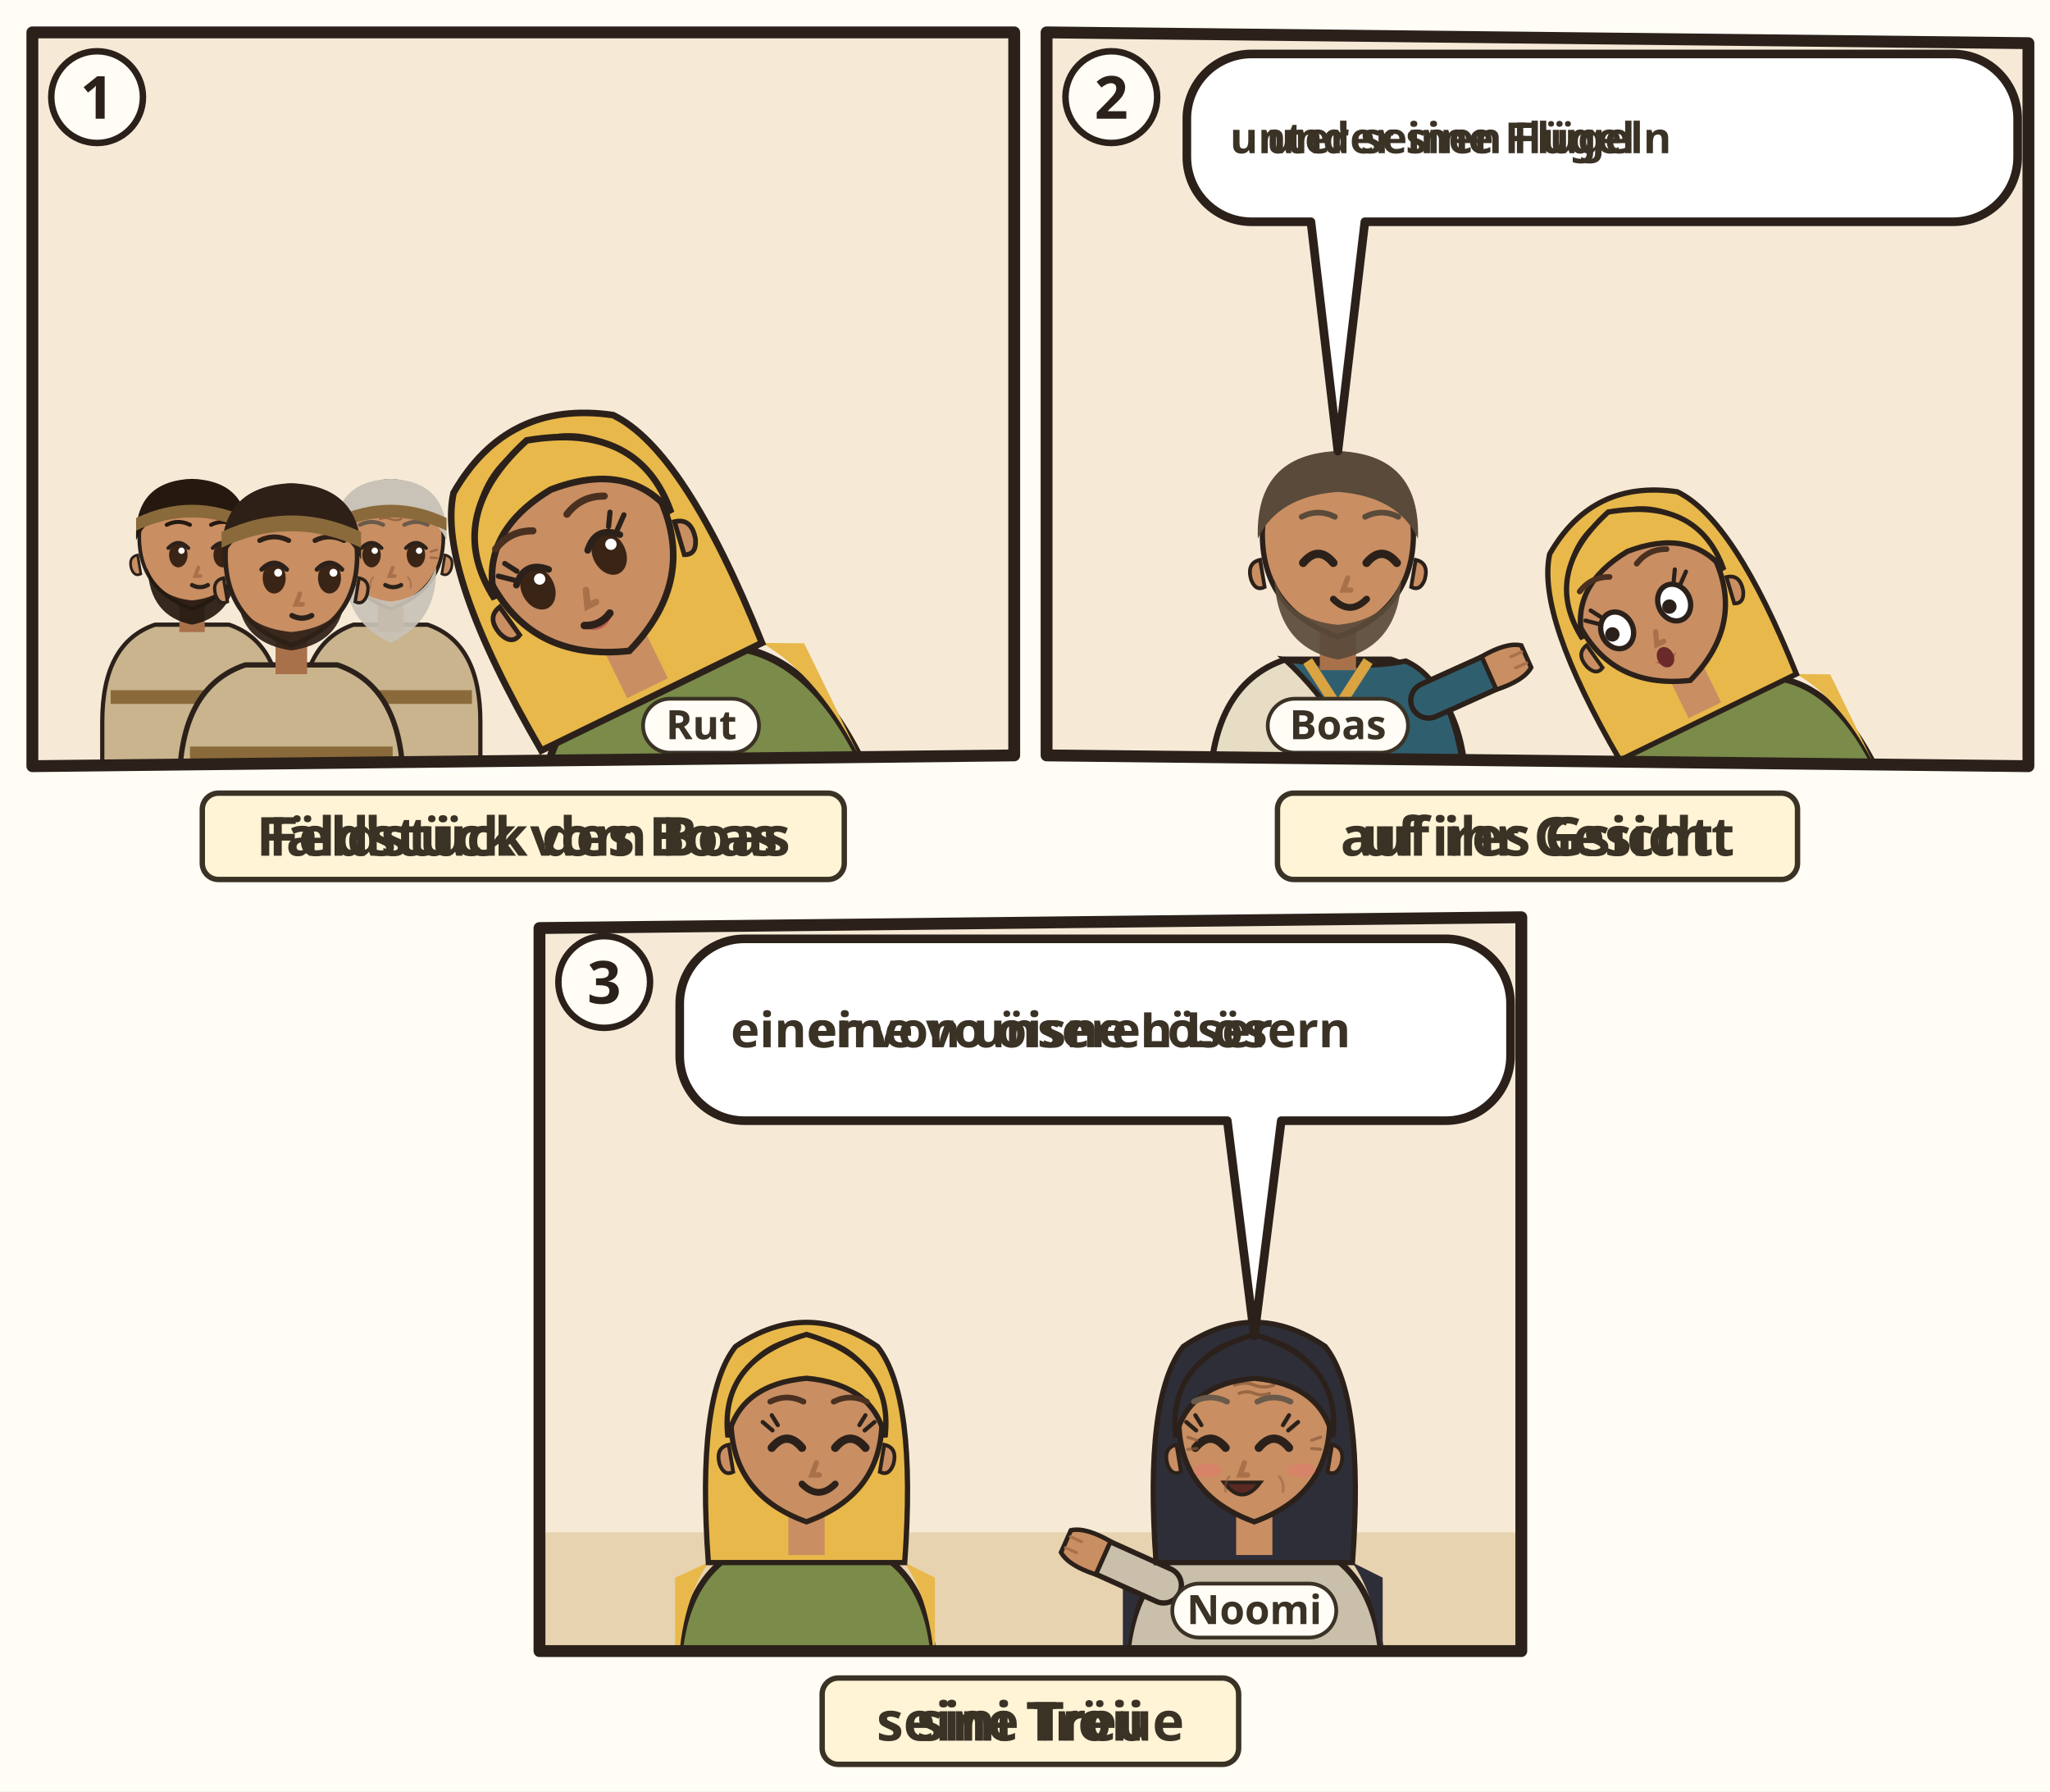
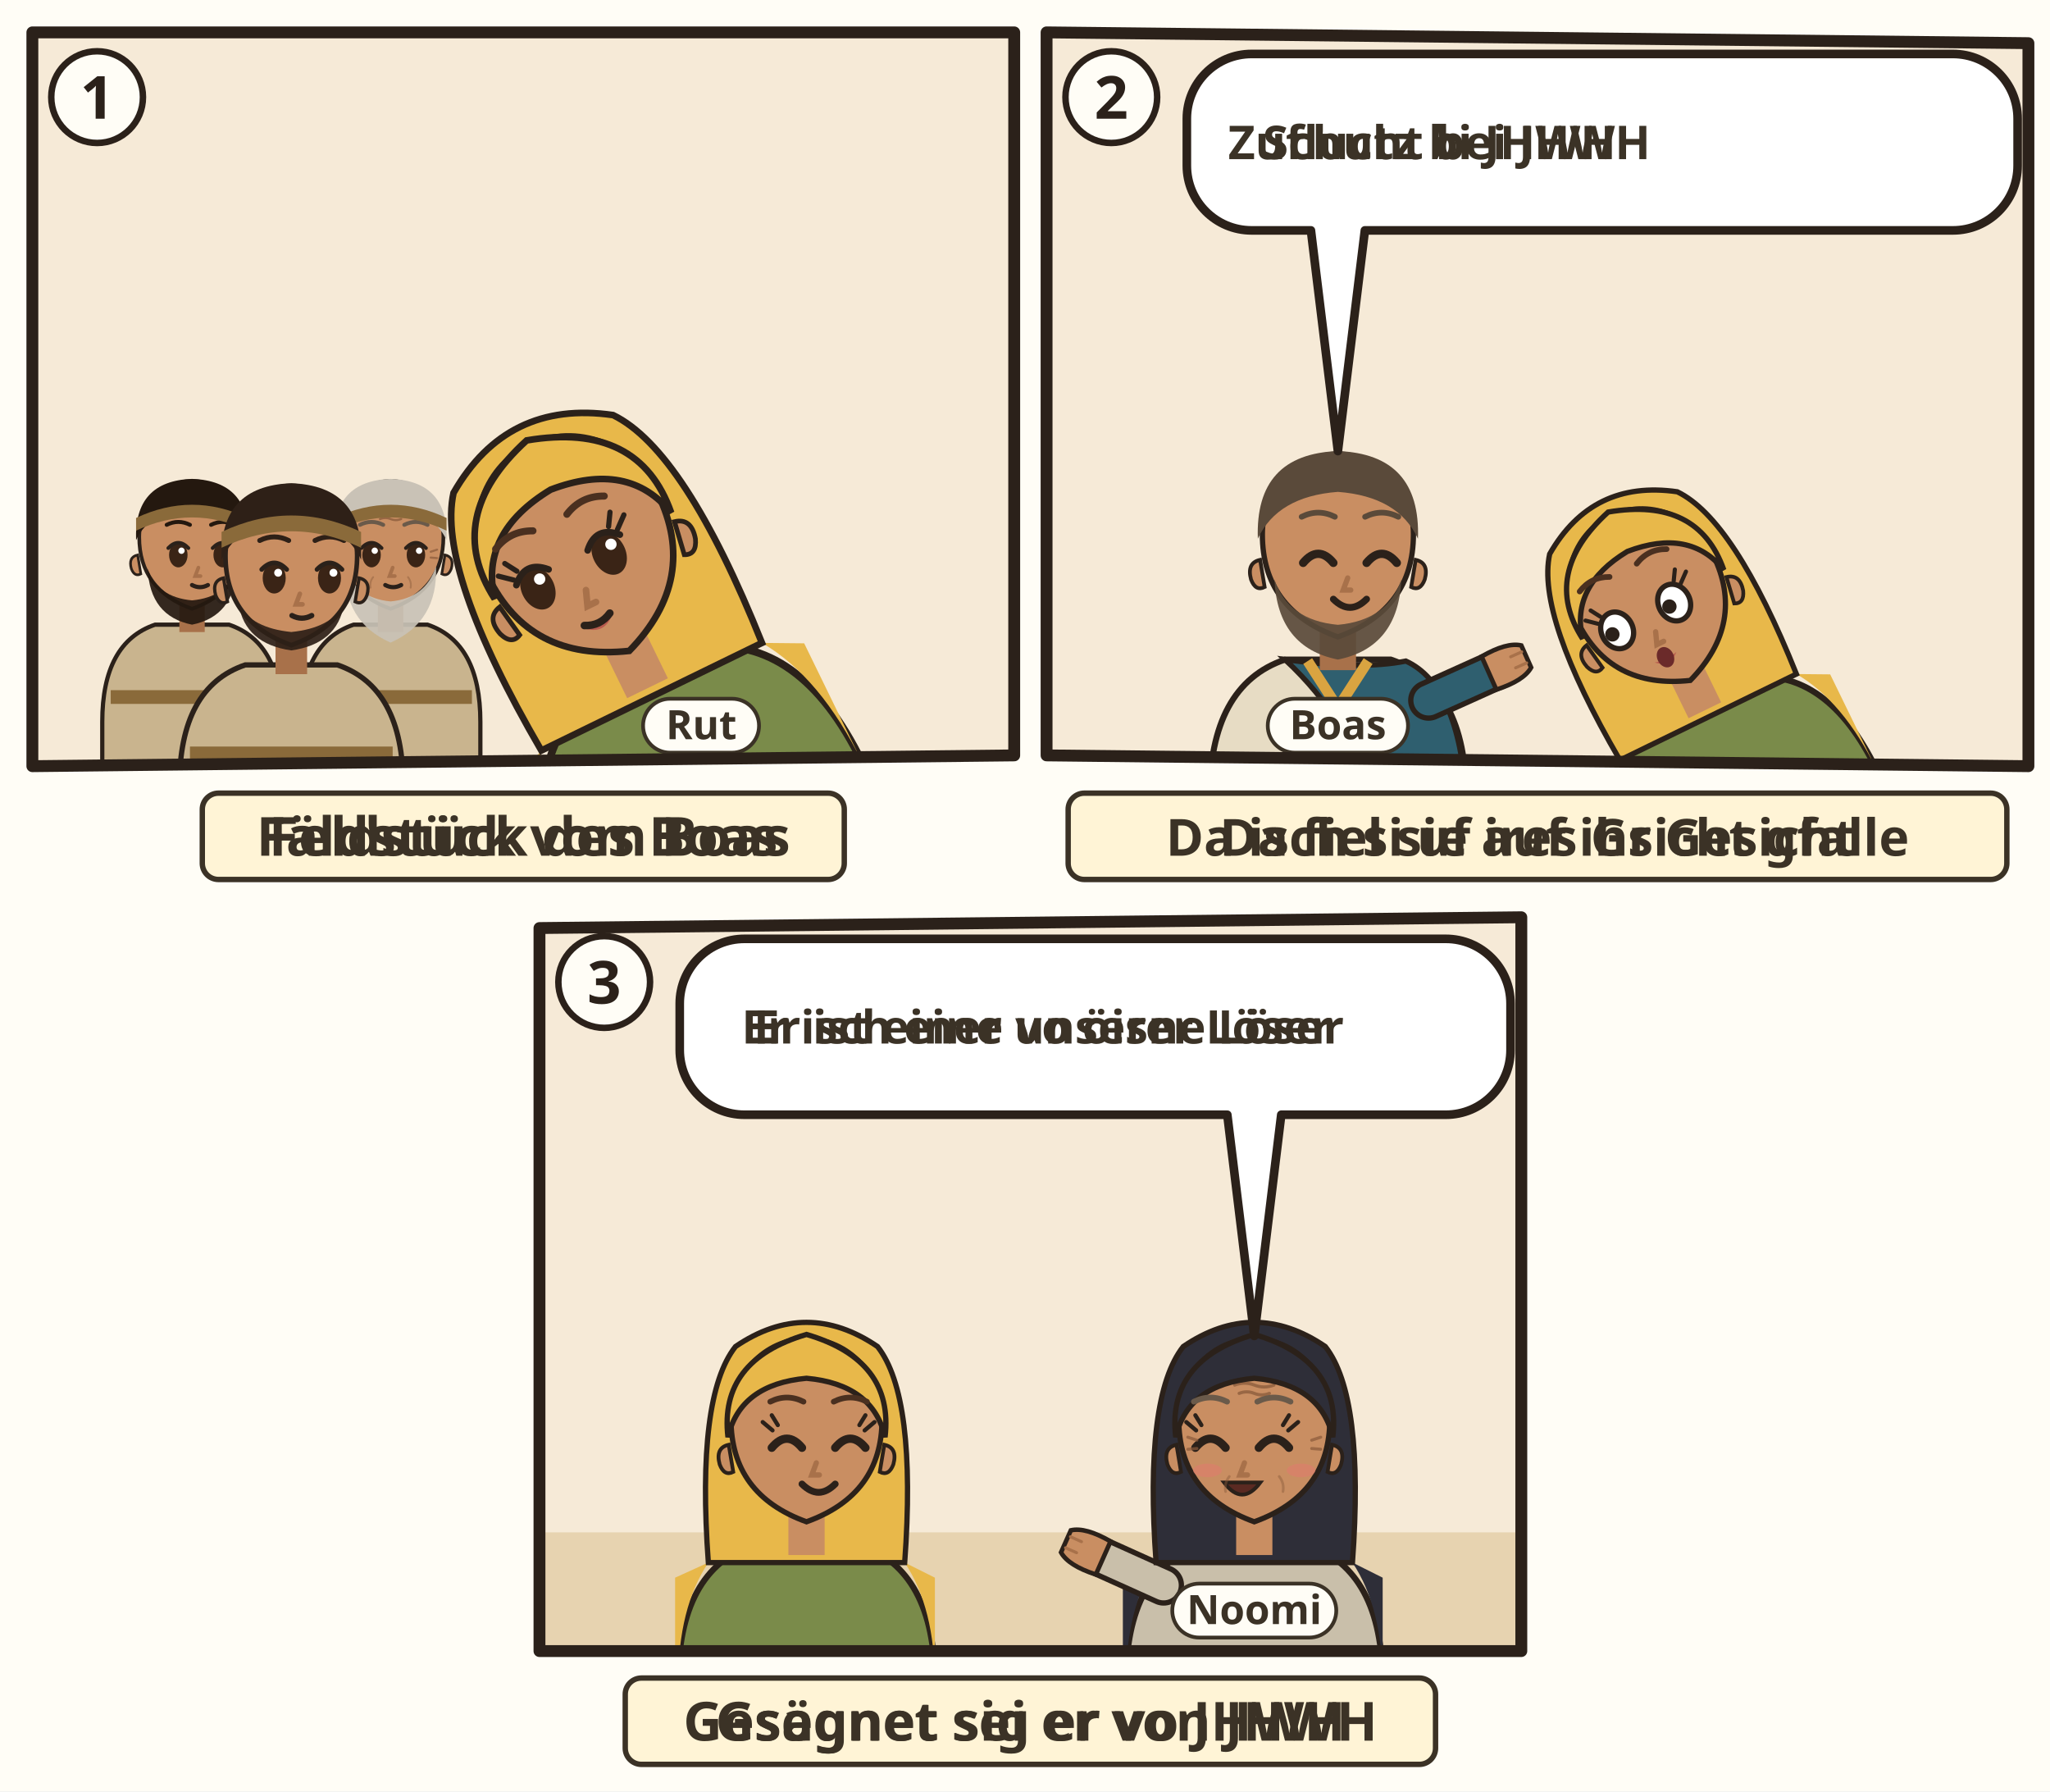
<svg xmlns="http://www.w3.org/2000/svg" viewBox="0 0 380 332">
  <rect width="380" height="332" fill="#FFFDF6" />
  <g transform="translate(4 4)">
    <clipPath id="an-cp-rut-002-1">
      <polygon points="2,2 184,2 184,136 2,138" />
    </clipPath>
    <g clip-path="url(#an-cp-rut-002-1)">
      <polygon points="2,2 184,2 184,136 2,138" fill="#F6EAD7" />
      <use href="#an-feld" x="0" y="70" width="186" height="70" />
      <g transform="translate(31.6 96.5) scale(0.979)">
        <path d="M-17 46V34Q-17 19-7 15.6L7 15.6Q17 19 17 34V46z" fill="#C9B48E" stroke="#2B211A" stroke-width=".8" />
        <path d="M-15.4 28h30.8v2.6h-30.8z" fill="#8A6A3A" />
        <path d="M-2.4 11h4.8v6h-4.8z" fill="#A8714A" />
        <path d="M-10 -1Q-10 9 0 12.6Q10 9 10 -1A10 10.6 0 0 0 -10 -1z" fill="#C98E62" stroke="#2B211A" stroke-width=".7" />
        <path d="M10.3 2.4q1.8.4 1.2 2.6-.6 1.6-1.8 1z M-10.3 2.4q-1.8.4-1.2 2.6.6 1.6 1.8 1z" fill="#C98E62" stroke="#2B211A" stroke-width=".5" />
        <path d="M-8.4 5Q-8 14 0 15.6Q8 14 8.4 5Q6.6 10.4 0 11Q-6.6 10.4-8.4 5z" fill="#24180F" opacity=".92" />
        <ellipse cx="-2.6" cy="2.4" rx="1.75" ry="2.35" fill="#3A2416" />
        <path d="M-4.5 1.1Q-2.6 -0.9 -0.7 1.1" fill="none" stroke="#2B211A" stroke-width=".7" stroke-linecap="round" />
        <circle cx="-2.0" cy="1.6" r=".6" fill="#FFF" />
        <ellipse cx="5.8" cy="2.4" rx="1.75" ry="2.35" fill="#3A2416" />
        <path d="M3.9 1.1Q5.8 -0.9 7.7 1.1" fill="none" stroke="#2B211A" stroke-width=".7" stroke-linecap="round" />
        <circle cx="6.4" cy="1.6" r=".6" fill="#FFF" />
        <path d="M1.2 4.8l-.6 1.6h1" fill="none" stroke="#A8714A" stroke-width=".7" stroke-linecap="round" />
        <path d="M-0.0 8.1Q1.5 8.9 3.0 8.1" fill="none" stroke="#2B211A" stroke-width=".8" stroke-linecap="round" />
        <path d="M-10.6-.4Q-11-11.6 0-12Q11-11.6 10.6-.4Q8-6 0-6.6Q-8-6-10.6-.4z" fill="#24180F" />
        <path d="M-4.8 -3.3Q-2.6 -4.4 -0.4 -3.3M3.6 -3.3Q5.8 -4.4 8.0 -3.3" fill="none" stroke="#24180F" stroke-width="0.75" stroke-linecap="round" />
        <path d="M-10.6-4.6Q0-9.6 10.6-4.6v2.4Q0-7.2-10.6-2.2z" fill="#8A6A3A" />
      </g>
      <g transform="translate(68.4 96.5) scale(0.979)">
        <path d="M-17 46V34Q-17 19-7 15.6L7 15.6Q17 19 17 34V46z" fill="#C9B48E" stroke="#2B211A" stroke-width=".8" />
        <path d="M-15.4 28h30.8v2.6h-30.8z" fill="#8A6A3A" />
        <path d="M-2.4 11h4.8v6h-4.8z" fill="#A8714A" />
        <path d="M-10 -1Q-10 9 0 12.6Q10 9 10 -1A10 10.6 0 0 0 -10 -1z" fill="#C98E62" stroke="#2B211A" stroke-width=".7" />
        <path d="M10.3 2.4q1.8.4 1.2 2.6-.6 1.6-1.8 1z M-10.3 2.4q-1.8.4-1.2 2.6.6 1.6 1.8 1z" fill="#C98E62" stroke="#2B211A" stroke-width=".5" />
        <path d="M-8.6 4.6Q-9 15 0 19Q9 15 8.6 4.6Q6.6 10.6 0 11.2Q-6.6 10.6-8.6 4.6z" fill="#C9C2B6" opacity=".92" />
        <ellipse cx="-3.6" cy="2.4" rx="1.75" ry="2.35" fill="#3A2416" />
        <path d="M-5.5 1.1Q-3.6 -0.9 -1.7 1.1" fill="none" stroke="#2B211A" stroke-width=".7" stroke-linecap="round" />
        <circle cx="-3.0" cy="1.6" r=".6" fill="#FFF" />
        <ellipse cx="4.8" cy="2.4" rx="1.75" ry="2.35" fill="#3A2416" />
        <path d="M2.9 1.1Q4.8 -0.9 6.7 1.1" fill="none" stroke="#2B211A" stroke-width=".7" stroke-linecap="round" />
        <circle cx="5.4" cy="1.6" r=".6" fill="#FFF" />
        <path d="M0.4 4.8l-.6 1.6h1" fill="none" stroke="#A8714A" stroke-width=".7" stroke-linecap="round" />
        <path d="M-1.0 8.1Q0.5 8.9 2.0 8.1" fill="none" stroke="#2B211A" stroke-width=".8" stroke-linecap="round" />
        <g stroke="#8A5A3A" stroke-linecap="round" fill="none">
          <path d="M-2.6-5.5q1.3-.5 2.6 0t2.6 0M-2-4.4q1-.4 2 0t2 0" stroke-width=".42" opacity=".75" />
          <path d="M-7.6 1.8l-1.2-.4M-7.6 2.9l-1.2.1M7.6 1.8l1.2-.4M7.6 2.9l1.2.1" stroke-width=".4" opacity=".7" />
          <path d="M-3.3 6.6q-.7.9-.5 2M3.3 6.6q.7.9.5 2" stroke-width=".35" opacity=".45" />
        </g>
        <path d="M-10.6-.4Q-11-11.6 0-12Q11-11.6 10.6-.4Q8-6 0-6.6Q-8-6-10.6-.4z" fill="#C9C2B6" />
        <path d="M-5.8 -3.3Q-3.6 -4.4 -1.4 -3.3M2.6 -3.3Q4.8 -4.4 7.0 -3.3" fill="none" stroke="#6A5A4A" stroke-width="0.75" stroke-linecap="round" />
        <path d="M-10.6-4.6Q0-9.6 10.6-4.6v2.4Q0-7.2-10.6-2.2z" fill="#8A6A3A" />
      </g>
      <g transform="translate(50.0 100.2) scale(1.22)">
        <path d="M-17 34V34Q-17 19-7 15.6L7 15.6Q17 19 17 34V34z" fill="#C9B48E" stroke="#2B211A" stroke-width=".8" />
        <path d="M-15.4 28h30.8v2.6h-30.8z" fill="#8A6A3A" />
        <path d="M-2.4 11h4.8v6h-4.8z" fill="#A8714A" />
        <path d="M-10 -1Q-10 9 0 12.6Q10 9 10 -1A10 10.6 0 0 0 -10 -1z" fill="#C98E62" stroke="#2B211A" stroke-width=".7" />
        <path d="M10.3 2.4q1.8.4 1.2 2.6-.6 1.6-1.8 1z M-10.3 2.4q-1.8.4-1.2 2.6.6 1.6 1.8 1z" fill="#C98E62" stroke="#2B211A" stroke-width=".5" />
        <path d="M-8 6.4Q-7 12.4 0 13.4Q7 12.4 8 6.4Q6 10 0 10.6Q-6 10-8 6.4z" fill="#2E2017" opacity=".92" />
        <ellipse cx="-2.6" cy="2.4" rx="1.75" ry="2.35" fill="#3A2416" />
        <path d="M-4.5 1.1Q-2.6 -0.9 -0.7 1.1" fill="none" stroke="#2B211A" stroke-width=".7" stroke-linecap="round" />
        <circle cx="-2.0" cy="1.6" r=".6" fill="#FFF" />
        <ellipse cx="5.8" cy="2.4" rx="1.75" ry="2.35" fill="#3A2416" />
        <path d="M3.9 1.1Q5.8 -0.9 7.7 1.1" fill="none" stroke="#2B211A" stroke-width=".7" stroke-linecap="round" />
        <circle cx="6.4" cy="1.6" r=".6" fill="#FFF" />
        <path d="M1.3 4.8l-.6 1.6h1" fill="none" stroke="#A8714A" stroke-width=".7" stroke-linecap="round" />
        <path d="M0.1 8.1Q1.6 8.9 3.1 8.1" fill="none" stroke="#2B211A" stroke-width=".8" stroke-linecap="round" />
        <path d="M-10.6-.4Q-11-11.6 0-12Q11-11.6 10.6-.4Q8-6 0-6.6Q-8-6-10.6-.4z" fill="#2E2017" />
        <path d="M-4.8 -3.3Q-2.6 -4.4 -0.4 -3.3M3.6 -3.3Q5.8 -4.4 8.0 -3.3" fill="none" stroke="#2E2017" stroke-width="0.75" stroke-linecap="round" />
        <path d="M-10.6-4.6Q0-9.6 10.6-4.6v2.4Q0-7.2-10.6-2.2z" fill="#8A6A3A" />
        <g filter="url(#an-kontur)">
          <use href="#an-a-aehren" x="-8" y="17" width="16" height="16" />
        </g>
      </g>
      <g transform="rotate(-26 126.0 144.0)">
        <g transform="translate(126.0 91.5) scale(1.75)">
          <path d="M-17 34V34Q-17 19-7 15.6L7 15.6Q17 19 17 34V34z" fill="#7A8B4A" stroke="#2B211A" stroke-width=".8" />
          <path d="M-13 18Q-17 24-17 34h-.4V20zM13 18Q17 24 17 34V20z" fill="#E8B84A" />
          <path d="M-13 18Q-14.6-4-9.4-10.6Q0-17 9.4-10.6Q14.6-4 13 18z" fill="#E8B84A" stroke="#2B211A" stroke-width=".7" />
          <path d="M-2.4 11h4.8v6h-4.8z" fill="#C98E62" />
          <path d="M-10 -1Q-10 9 0 12.6Q10 9 10 -1A10 10.6 0 0 0 -10 -1z" fill="#C98E62" stroke="#2B211A" stroke-width=".7" />
          <path d="M10.3 2.4q1.8.4 1.2 2.6-.6 1.6-1.8 1z M-10.3 2.4q-1.8.4-1.2 2.6.6 1.6 1.8 1z" fill="#C98E62" stroke="#2B211A" stroke-width=".5" />
          <ellipse cx="-5.8" cy="2.4" rx="1.75" ry="2.35" fill="#3A2416" />
          <path d="M-7.7 1.1Q-5.8 -0.9 -3.9 1.1" fill="none" stroke="#2B211A" stroke-width=".7" stroke-linecap="round" />
          <circle cx="-5.2" cy="1.6" r=".6" fill="#FFF" />
          <ellipse cx="2.6" cy="2.4" rx="1.75" ry="2.35" fill="#3A2416" />
          <path d="M0.7 1.1Q2.6 -0.9 4.5 1.1" fill="none" stroke="#2B211A" stroke-width=".7" stroke-linecap="round" />
          <circle cx="3.2" cy="1.6" r=".6" fill="#FFF" />
          <path d="M-7.7 0.5l-1.3-1.1M-7.0 -0.2l-0.8-1.3" stroke="#2B211A" stroke-width=".55" stroke-linecap="round" />
          <path d="M4.5 0.5l1.3-1.1M3.8 -0.2l0.8-1.3" stroke="#2B211A" stroke-width=".55" stroke-linecap="round" />
          <path d="M-3.2 8.4Q-1.6 9.9 0.0 8.4Q-1.6 8.9 -3.2 8.4z" fill="#B5524A" opacity=".85" />
          <path d="M-1.3 4.8l-.6 1.6h1" fill="none" stroke="#A8714A" stroke-width=".7" stroke-linecap="round" />
          <path d="M-3.1 8.1Q-1.6 8.9 -0.1 8.1" fill="none" stroke="#2B211A" stroke-width=".8" stroke-linecap="round" />
          <path d="M-10.4 1.4Q-11.6-8.8 0-12.2Q11.6-8.8 10.4 1.4Q8.8-5.6 0-6.4Q-8.8-5.6-10.4 1.4z" fill="#E8B84A" stroke="#2B211A" stroke-width=".7" />
          <path d="M-8.0 -3.3Q-5.8 -4.4 -3.6 -3.3M0.4 -3.3Q2.6 -4.4 4.8 -3.3" fill="none" stroke="#4A3020" stroke-width="0.75" stroke-linecap="round" />
          <use href="#an-z-beten" x="-4" y="13" width="16" height="12" />
        </g>
      </g>
      <use href="#an-garbe" x="166.0" y="100" width="18" height="24" />
      <g class="ill-name">
        <rect x="115.2" y="125.5" width="21.5" height="10" rx="5" fill="#FFFDF6" stroke="#3B3226" stroke-width=".7" />
        <text x="126.0" y="133.0" text-anchor="middle" font-family="sans-serif" font-size="7.5" font-weight="700" fill="#3B3226">Rut</text>
      </g>
    </g>
    <polygon points="2,2 184,2 184,136 2,138" fill="none" stroke="#2B211A" stroke-width="2.2" stroke-linejoin="round" />
    <circle cx="14" cy="14" r="8.5" fill="#FFFDF6" stroke="#2B211A" stroke-width="1.2" />
    <text x="14" y="18" text-anchor="middle" font-family="sans-serif" font-size="11" font-weight="700" fill="#2B211A">1</text>
    <g transform="translate(0 142)">
      <g class="ill-words">
        <rect x="33.5" y="1.0" width="119.0" height="16" rx="3" fill="#FFF4D6" stroke="#3B3226" stroke-width="1" />
        <text class="lw lw-de" x="93.0" y="12.6" text-anchor="middle" font-family="sans-serif" font-size="10" font-weight="700" fill="#3B3226">Feldstück des Boas</text>
        <text class="lw lw-gsw" x="93.0" y="12.6" text-anchor="middle" font-family="sans-serif" font-size="10" font-weight="700" fill="#3B3226">Fäldstück vom Boas</text>
      </g>
    </g>
  </g>
  <g transform="translate(192 4)">
    <clipPath id="an-cp-rut-002-2">
      <polygon points="2,2 184,4 184,138 2,136" />
    </clipPath>
    <g clip-path="url(#an-cp-rut-002-2)">
      <polygon points="2,2 184,4 184,138 2,136" fill="#F6EAD7" />
      <use href="#an-feld" x="0" y="70" width="186" height="70" />
      <g transform="translate(56.0 96.4) scale(1.4)">
        <path d="M-17 34V34Q-17 19-7 15.6L7 15.6Q17 19 17 34V34z" fill="#E7DCC4" stroke="#2B211A" stroke-width=".8" />
        <path d="M-7 15.6Q3 17 9 15.8Q16 19 17 34V34H4V34Q2 24-7 15.6z" fill="#2F5F6F" stroke="#2B211A" stroke-width=".7" />
        <path d="M-4 15.8L0 22 4 15.8" fill="none" stroke="#D9A441" stroke-width="1.4" />
        <path d="M12 21L21.1 16.9" stroke="#2B211A" stroke-width="5.4" stroke-linecap="round" />
        <path d="M12 21L21.1 16.9" stroke="#2F5F6F" stroke-width="4" stroke-linecap="round" />
        <g transform="translate(21.1 16.9) rotate(66)">
          <path d="M-2.4 1.2Q-2.8-2.6-1.6-4.2h3.2Q2.8-2.6 2.4 1.2z" fill="#C98E62" stroke="#2B211A" stroke-width=".6" />
          <path d="M-.8-3.9v1.6M.8-3.9v1.6" stroke="#A8714A" stroke-width=".4" stroke-linecap="round" />
        </g>
        <path d="M-2.4 11h4.8v6h-4.8z" fill="#A8714A" />
        <path d="M-10 -1Q-10 9 0 12.6Q10 9 10 -1A10 10.6 0 0 0 -10 -1z" fill="#C98E62" stroke="#2B211A" stroke-width=".7" />
        <path d="M10.3 2.4q1.8.4 1.2 2.6-.6 1.6-1.8 1z M-10.3 2.4q-1.8.4-1.2 2.6.6 1.6 1.8 1z" fill="#C98E62" stroke="#2B211A" stroke-width=".5" />
        <path d="M-8.4 5Q-8 14 0 15.6Q8 14 8.4 5Q6.6 10.4 0 11Q-6.6 10.4-8.4 5z" fill="#5A4A3A" opacity=".92" />
        <path d="M-4.6 2.8Q-2.6 0.4 -0.6 2.8" fill="none" stroke="#2B211A" stroke-width="1.1" stroke-linecap="round" />
        <path d="M3.8 2.8Q5.8 0.4 7.8 2.8" fill="none" stroke="#2B211A" stroke-width="1.1" stroke-linecap="round" />
        <path d="M1.3 4.8l-.6 1.6h1" fill="none" stroke="#A8714A" stroke-width=".7" stroke-linecap="round" />
        <path d="M-0.6 7.6Q1.6 9.8 3.8 7.6" fill="none" stroke="#2B211A" stroke-width=".9" stroke-linecap="round" />
        <path d="M-10.6-.4Q-11-11.6 0-12Q11-11.6 10.6-.4Q8-6 0-6.6Q-8-6-10.6-.4z" fill="#5A4A3A" />
        <path d="M-4.8 -3.3Q-2.6 -4.4 -0.4 -3.3M3.6 -3.3Q5.8 -4.4 8.0 -3.3" fill="none" stroke="#5A4A3A" stroke-width="0.75" stroke-linecap="round" />
        <g filter="url(#an-kontur)">
          <use href="#an-a-worfel" x="-8" y="17" width="16" height="16" />
        </g>
      </g>
      <g transform="rotate(-26 132.0 144.0)">
        <g transform="translate(132.0 102.0) scale(1.4)">
          <path d="M-17 34V34Q-17 19-7 15.6L7 15.6Q17 19 17 34V34z" fill="#7A8B4A" stroke="#2B211A" stroke-width=".8" />
          <path d="M-13 18Q-17 24-17 34h-.4V20zM13 18Q17 24 17 34V20z" fill="#E8B84A" />
          <path d="M-13 18Q-14.6-4-9.4-10.6Q0-17 9.4-10.6Q14.6-4 13 18z" fill="#E8B84A" stroke="#2B211A" stroke-width=".7" />
          <path d="M-2.4 11h4.8v6h-4.8z" fill="#C98E62" />
          <path d="M-10 -1Q-10 9 0 12.6Q10 9 10 -1A10 10.6 0 0 0 -10 -1z" fill="#C98E62" stroke="#2B211A" stroke-width=".7" />
          <path d="M10.3 2.4q1.8.4 1.2 2.6-.6 1.6-1.8 1z M-10.3 2.4q-1.8.4-1.2 2.6.6 1.6 1.8 1z" fill="#C98E62" stroke="#2B211A" stroke-width=".5" />
          <ellipse cx="-5.8" cy="2.4" rx="2.1" ry="2.5" fill="#FFF" stroke="#2B211A" stroke-width=".7" />
          <circle cx="-6.6" cy="2.6" r=".95" fill="#2B211A" />
          <ellipse cx="2.6" cy="2.4" rx="2.1" ry="2.5" fill="#FFF" stroke="#2B211A" stroke-width=".7" />
          <circle cx="1.8" cy="2.6" r=".95" fill="#2B211A" />
          <path d="M-7.7 0.5l-1.3-1.1M-7.0 -0.2l-0.8-1.3" stroke="#2B211A" stroke-width=".55" stroke-linecap="round" />
          <path d="M4.5 0.5l1.3-1.1M3.8 -0.2l0.8-1.3" stroke="#2B211A" stroke-width=".55" stroke-linecap="round" />
          <path d="M-3.2 8.4Q-1.6 9.9 0.0 8.4Q-1.6 8.9 -3.2 8.4z" fill="#B5524A" opacity=".85" />
          <path d="M-1.3 4.8l-.6 1.6h1" fill="none" stroke="#A8714A" stroke-width=".7" stroke-linecap="round" />
          <ellipse cx="-1.6" cy="8.4" rx="1.1" ry="1.4" fill="#6B2A2A" />
          <path d="M-10.4 1.4Q-11.6-8.8 0-12.2Q11.6-8.8 10.4 1.4Q8.8-5.6 0-6.4Q-8.8-5.6-10.4 1.4z" fill="#E8B84A" stroke="#2B211A" stroke-width=".7" />
          <path d="M-8.0 -4.4Q-5.8 -5.5 -3.6 -4.4M0.4 -4.4Q2.6 -5.5 4.8 -4.4" fill="none" stroke="#4A3020" stroke-width="0.75" stroke-linecap="round" />
          <use href="#an-z-beten" x="-4" y="13" width="16" height="12" />
        </g>
      </g>
      <g>
-         <path d="M40 6H170A12 12 0 0 1 182 18V25.1A12 12 0 0 1 170 37.1L61 37.1L56 79.6L51 37.1H40A12 12 0 0 1 28 25.1V18A12 12 0 0 1 40 6Z" fill="#FFFFFF" stroke="#2B211A" stroke-width="1.6" stroke-linejoin="round" />
-         <text class="lw lw-de" x="76.9" y="24.4" text-anchor="middle" font-family="sans-serif" font-size="7.938" font-weight="700" fill="#3B3226">unter seinen Flügeln</text>
-         <text class="lw lw-gsw" x="76.9" y="24.4" text-anchor="middle" font-family="sans-serif" font-size="7.938" font-weight="700" fill="#3B3226">under sine Flügel</text>
-         <use href="#an-gott" x="124.7" y="12" width="19.1" height="19.1" />
-         <use href="#an-z-zuflucht" x="148.8" y="12" width="27.2" height="19.1" />
+         <path d="M40 6H170A12 12 0 0 1 182 18V26.7A12 12 0 0 1 170 38.7L61 38.7L56 79.6L51 38.7H40A12 12 0 0 1 28 26.7V18A12 12 0 0 1 40 6Z" fill="#FFFFFF" stroke="#2B211A" stroke-width="1.6" stroke-linejoin="round" />
+         <text class="lw lw-de" x="74.8" y="25.5" text-anchor="middle" font-family="sans-serif" font-size="8.634" font-weight="700" fill="#3B3226">Zuflucht bei JHWH</text>
+         <text class="lw lw-gsw" x="74.8" y="25.5" text-anchor="middle" font-family="sans-serif" font-size="8.634" font-weight="700" fill="#3B3226">Schutz bi JHWH</text>
+         <use href="#an-gott" x="120.7" y="12" width="20.7" height="20.7" />
+         <use href="#an-z-zuflucht" x="146.4" y="12" width="29.6" height="20.7" />
      </g>
      <g class="ill-name">
        <rect x="43.0" y="125.5" width="26.0" height="10" rx="5" fill="#FFFDF6" stroke="#3B3226" stroke-width=".7" />
        <text x="56.0" y="133.0" text-anchor="middle" font-family="sans-serif" font-size="7.5" font-weight="700" fill="#3B3226">Boas</text>
      </g>
    </g>
    <polygon points="2,2 184,4 184,138 2,136" fill="none" stroke="#2B211A" stroke-width="2.2" stroke-linejoin="round" />
    <circle cx="14" cy="14" r="8.5" fill="#FFFDF6" stroke="#2B211A" stroke-width="1.2" />
    <text x="14" y="18" text-anchor="middle" font-family="sans-serif" font-size="11" font-weight="700" fill="#2B211A">2</text>
    <g transform="translate(0 142)">
      <g class="ill-words">
-         <rect x="44.8" y="1.0" width="96.4" height="16" rx="3" fill="#FFF4D6" stroke="#3B3226" stroke-width="1" />
-         <text class="lw lw-de" x="93.0" y="12.6" text-anchor="middle" font-family="sans-serif" font-size="10" font-weight="700" fill="#3B3226">auf ihr Gesicht</text>
-         <text class="lw lw-gsw" x="93.0" y="12.6" text-anchor="middle" font-family="sans-serif" font-size="10" font-weight="700" fill="#3B3226">uf ires Gsicht</text>
+         <rect x="6.0" y="1.0" width="174.0" height="16" rx="3" fill="#FFF4D6" stroke="#3B3226" stroke-width="1" />
+         <text class="lw lw-de" x="93.0" y="12.6" text-anchor="middle" font-family="sans-serif" font-size="9.5" font-weight="700" fill="#3B3226">Da fiel sie auf ihr Gesicht</text>
+         <text class="lw lw-gsw" x="93.0" y="12.6" text-anchor="middle" font-family="sans-serif" font-size="9.5" font-weight="700" fill="#3B3226">Da isch si uf ires Gsicht gfalle</text>
      </g>
    </g>
  </g>
  <g transform="translate(98 168)">
    <clipPath id="an-cp-rut-002-3">
      <polygon points="2,4 184,2 184,138 2,138" />
    </clipPath>
    <g clip-path="url(#an-cp-rut-002-3)">
      <polygon points="2,4 184,2 184,138 2,138" fill="#F6EAD7" />
      <path d="M0 116h186v24H0z" fill="#E7D3B0" />
      <g transform="translate(51.5 96.4) scale(1.4)">
        <path d="M-17 34V34Q-17 19-7 15.6L7 15.6Q17 19 17 34V34z" fill="#7A8B4A" stroke="#2B211A" stroke-width=".8" />
        <path d="M-13 18Q-17 24-17 34h-.4V20zM13 18Q17 24 17 34V20z" fill="#E8B84A" />
        <path d="M-13 18Q-14.6-4-9.4-10.6Q0-17 9.4-10.6Q14.6-4 13 18z" fill="#E8B84A" stroke="#2B211A" stroke-width=".7" />
        <path d="M-2.4 11h4.8v6h-4.8z" fill="#C98E62" />
        <path d="M-10 -1Q-10 9 0 12.6Q10 9 10 -1A10 10.6 0 0 0 -10 -1z" fill="#C98E62" stroke="#2B211A" stroke-width=".7" />
        <path d="M10.3 2.4q1.8.4 1.2 2.6-.6 1.6-1.8 1z M-10.3 2.4q-1.8.4-1.2 2.6.6 1.6 1.8 1z" fill="#C98E62" stroke="#2B211A" stroke-width=".5" />
        <path d="M-4.6 2.8Q-2.6 0.4 -0.6 2.8" fill="none" stroke="#2B211A" stroke-width="1.1" stroke-linecap="round" />
        <path d="M3.8 2.8Q5.8 0.4 7.8 2.8" fill="none" stroke="#2B211A" stroke-width="1.1" stroke-linecap="round" />
        <path d="M-4.5 0.5l-1.3-1.1M-3.8 -0.2l-0.8-1.3" stroke="#2B211A" stroke-width=".55" stroke-linecap="round" />
        <path d="M7.7 0.5l1.3-1.1M7.0 -0.2l0.8-1.3" stroke="#2B211A" stroke-width=".55" stroke-linecap="round" />
        <path d="M0.0 8.4Q1.6 9.9 3.2 8.4Q1.6 8.9 0.0 8.4z" fill="#B5524A" opacity=".85" />
        <path d="M1.3 4.8l-.6 1.6h1" fill="none" stroke="#A8714A" stroke-width=".7" stroke-linecap="round" />
        <path d="M-0.6 7.6Q1.6 9.8 3.8 7.6" fill="none" stroke="#2B211A" stroke-width=".9" stroke-linecap="round" />
        <path d="M-10.4 1.4Q-11.6-8.8 0-12.2Q11.6-8.8 10.4 1.4Q8.8-5.6 0-6.4Q-8.8-5.6-10.4 1.4z" fill="#E8B84A" stroke="#2B211A" stroke-width=".7" />
        <path d="M-4.8 -3.3Q-2.6 -4.4 -0.4 -3.3M3.6 -3.3Q5.8 -4.4 8.0 -3.3" fill="none" stroke="#4A3020" stroke-width="0.75" stroke-linecap="round" />
        <g filter="url(#an-kontur)">
          <use href="#an-a-garbe" x="-8" y="17" width="16" height="16" />
        </g>
      </g>
      <g transform="translate(134.5 96.4) scale(1.4)">
        <path d="M-17 34V34Q-17 19-7 15.6L7 15.6Q17 19 17 34V34z" fill="#C9BFAA" stroke="#2B211A" stroke-width=".8" />
        <path d="M-13 18Q-17 24-17 34h-.4V20zM13 18Q17 24 17 34V20z" fill="#2E2E38" />
        <path d="M-12 21L-21.1 16.9" stroke="#2B211A" stroke-width="5.4" stroke-linecap="round" />
        <path d="M-12 21L-21.1 16.9" stroke="#C9BFAA" stroke-width="4" stroke-linecap="round" />
        <g transform="translate(-21.1 16.9) rotate(294)">
          <path d="M-2.4 1.2Q-2.8-2.6-1.6-4.2h3.2Q2.8-2.6 2.4 1.2z" fill="#C98E62" stroke="#2B211A" stroke-width=".6" />
          <path d="M-.8-3.9v1.6M.8-3.9v1.6" stroke="#A8714A" stroke-width=".4" stroke-linecap="round" />
        </g>
        <path d="M-13 18Q-14.6-4-9.4-10.6Q0-17 9.4-10.6Q14.6-4 13 18z" fill="#2E2E38" stroke="#2B211A" stroke-width=".7" />
        <path d="M-2.4 11h4.8v6h-4.8z" fill="#C98E62" />
        <path d="M-10 -1Q-10 9 0 12.6Q10 9 10 -1A10 10.6 0 0 0 -10 -1z" fill="#C98E62" stroke="#2B211A" stroke-width=".7" />
        <path d="M10.3 2.4q1.8.4 1.2 2.6-.6 1.6-1.8 1z M-10.3 2.4q-1.8.4-1.2 2.6.6 1.6 1.8 1z" fill="#C98E62" stroke="#2B211A" stroke-width=".5" />
        <path d="M-7.8 2.8Q-5.8 0.4 -3.8 2.8" fill="none" stroke="#2B211A" stroke-width="1.1" stroke-linecap="round" />
        <path d="M0.6 2.8Q2.6 0.4 4.6 2.8" fill="none" stroke="#2B211A" stroke-width="1.1" stroke-linecap="round" />
        <path d="M-7.7 0.5l-1.3-1.1M-7.0 -0.2l-0.8-1.3" stroke="#2B211A" stroke-width=".55" stroke-linecap="round" />
        <path d="M4.5 0.5l1.3-1.1M3.8 -0.2l0.8-1.3" stroke="#2B211A" stroke-width=".55" stroke-linecap="round" />
        <path d="M-3.2 8.4Q-1.6 9.9 0.0 8.4Q-1.6 8.9 -3.2 8.4z" fill="#B5524A" opacity=".85" />
        <path d="M-1.3 4.8l-.6 1.6h1" fill="none" stroke="#A8714A" stroke-width=".7" stroke-linecap="round" />
        <ellipse cx="-6.2" cy="5.8" rx="1.9" ry=".9" fill="#E07A6E" opacity=".55" />
        <ellipse cx="6.2" cy="5.8" rx="1.9" ry=".9" fill="#E07A6E" opacity=".55" />
        <path d="M-4.0 7.4Q-1.6 10.6 0.8 7.4z" fill="#5A2A22" stroke="#2B211A" stroke-width=".5" />
        <g stroke="#8A5A3A" stroke-linecap="round" fill="none">
          <path d="M-2.6-5.5q1.3-.5 2.6 0t2.6 0M-2-4.4q1-.4 2 0t2 0" stroke-width=".42" opacity=".75" />
          <path d="M-7.6 1.8l-1.2-.4M-7.6 2.9l-1.2.1M7.6 1.8l1.2-.4M7.6 2.9l1.2.1" stroke-width=".4" opacity=".7" />
          <path d="M-3.3 6.6q-.7.9-.5 2M3.3 6.6q.7.9.5 2" stroke-width=".35" opacity=".45" />
        </g>
        <path d="M-10.4 1.4Q-11.6-8.8 0-12.2Q11.6-8.8 10.4 1.4Q8.8-5.6 0-6.4Q-8.8-5.6-10.4 1.4z" fill="#2E2E38" stroke="#2B211A" stroke-width=".7" />
        <path d="M-8.0 -3.3Q-5.8 -4.4 -3.6 -3.3M0.4 -3.3Q2.6 -4.4 4.8 -3.3" fill="none" stroke="#6A5A4A" stroke-width="0.75" stroke-linecap="round" />
      </g>
      <g>
-         <path d="M40 6H170A12 12 0 0 1 182 18V27.7A12 12 0 0 1 170 39.7L139.5 39.7L134.5 79.6L129.5 39.7H40A12 12 0 0 1 28 27.7V18A12 12 0 0 1 40 6Z" fill="#FFFFFF" stroke="#2B211A" stroke-width="1.6" stroke-linejoin="round" />
-         <text class="lw lw-de" x="94.9" y="26.1" text-anchor="middle" font-family="sans-serif" font-size="9.056" font-weight="700" fill="#3B3226">einer von unseren Lösern</text>
-         <text class="lw lw-gsw" x="94.9" y="26.1" text-anchor="middle" font-family="sans-serif" font-size="9.056" font-weight="700" fill="#3B3226">eine vo öisne Löser</text>
-         <use href="#an-p-boas" x="160.7" y="12" width="15.3" height="21.7" />
+         <path d="M40 6H170A12 12 0 0 1 182 18V26.6A12 12 0 0 1 170 38.6L139.5 38.6L134.5 79.6L129.5 38.6H40A12 12 0 0 1 28 26.6V18A12 12 0 0 1 40 6Z" fill="#FFFFFF" stroke="#2B211A" stroke-width="1.6" stroke-linejoin="round" />
+         <text class="lw lw-de" x="95.3" y="25.4" text-anchor="middle" font-family="sans-serif" font-size="8.579" font-weight="700" fill="#3B3226">Er ist einer unserer Löser</text>
+         <text class="lw lw-gsw" x="95.3" y="25.4" text-anchor="middle" font-family="sans-serif" font-size="8.579" font-weight="700" fill="#3B3226">Er isch eine vo öisne Löser</text>
+         <use href="#an-p-boas" x="161.5" y="12" width="14.5" height="20.6" />
      </g>
      <g class="ill-name">
        <rect x="119.3" y="125.5" width="30.4" height="10" rx="5" fill="#FFFDF6" stroke="#3B3226" stroke-width=".7" />
        <text x="134.5" y="133.0" text-anchor="middle" font-family="sans-serif" font-size="7.5" font-weight="700" fill="#3B3226">Noomi</text>
      </g>
    </g>
    <polygon points="2,4 184,2 184,138 2,138" fill="none" stroke="#2B211A" stroke-width="2.2" stroke-linejoin="round" />
    <circle cx="14" cy="14" r="8.5" fill="#FFFDF6" stroke="#2B211A" stroke-width="1.2" />
    <text x="14" y="18" text-anchor="middle" font-family="sans-serif" font-size="11" font-weight="700" fill="#2B211A">3</text>
    <g transform="translate(0 142)">
      <g class="ill-words">
-         <rect x="54.4" y="1.0" width="77.2" height="16" rx="3" fill="#FFF4D6" stroke="#3B3226" stroke-width="1" />
-         <text class="lw lw-de" x="93.0" y="12.6" text-anchor="middle" font-family="sans-serif" font-size="10" font-weight="700" fill="#3B3226">seine Treue</text>
-         <text class="lw lw-gsw" x="93.0" y="12.6" text-anchor="middle" font-family="sans-serif" font-size="10" font-weight="700" fill="#3B3226">sini Tröii</text>
+         <rect x="17.9" y="1.0" width="150.2" height="16" rx="3" fill="#FFF4D6" stroke="#3B3226" stroke-width="1" />
+         <text class="lw lw-de" x="93.0" y="12.6" text-anchor="middle" font-family="sans-serif" font-size="10" font-weight="700" fill="#3B3226">Gesegnet sei er von JHWH</text>
+         <text class="lw lw-gsw" x="93.0" y="12.6" text-anchor="middle" font-family="sans-serif" font-size="10" font-weight="700" fill="#3B3226">Gsägnet sig er vo JHWH</text>
      </g>
    </g>
  </g>
</svg>
